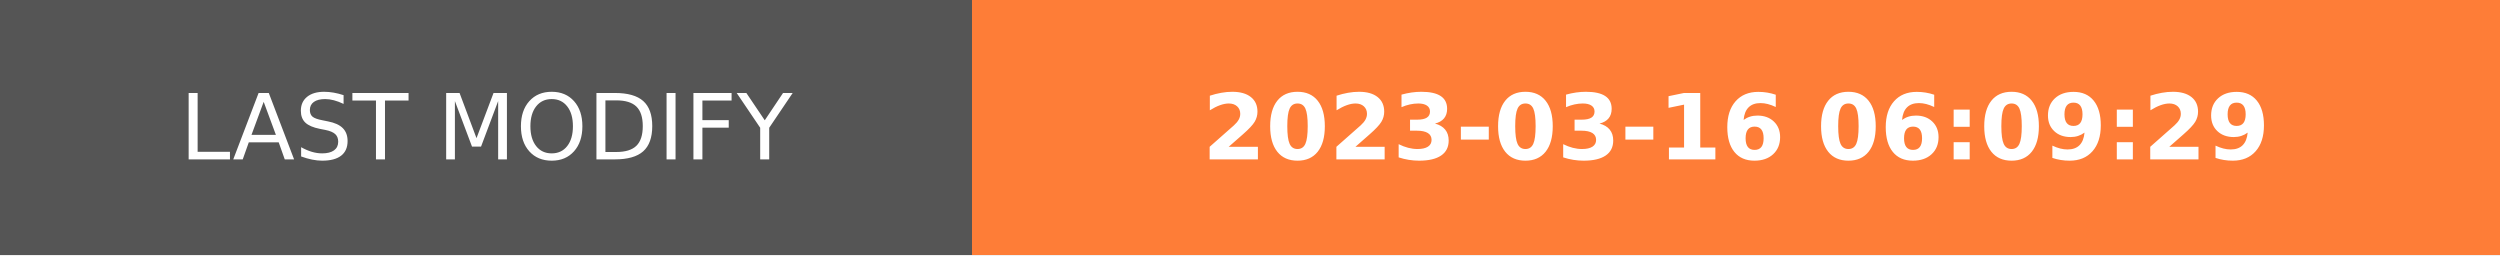
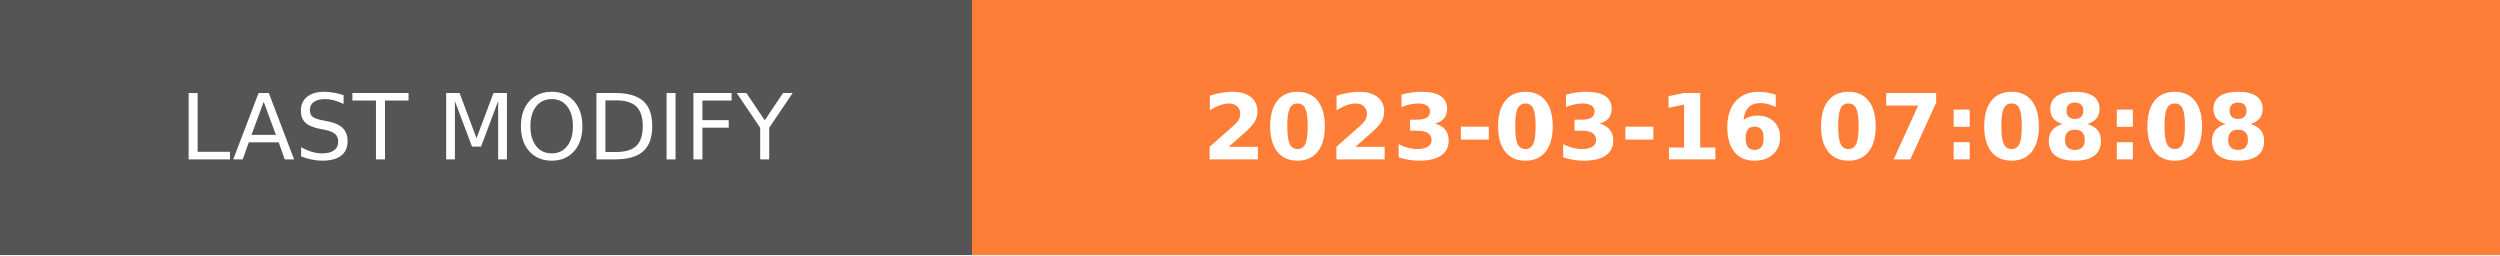
- <svg xmlns="http://www.w3.org/2000/svg" width="274.5" height="28" role="img" aria-label="LAST MODIFY: 2023-03-16 06:09:29">
+ <svg xmlns="http://www.w3.org/2000/svg" width="274.5" height="28" role="img" aria-label="LAST MODIFY: 2023-03-16 07:08:08">
  <g shape-rendering="crispEdges">
    <rect width="106.75" height="28" fill="#555" />
    <rect x="106.75" width="167.75" height="28" fill="#fe7d37" />
  </g>
  <g fill="#fff" text-anchor="middle" font-family="Verdana,Geneva,DejaVu Sans,sans-serif" text-rendering="geometricPrecision" font-size="100">
    <text transform="scale(.1)" x="533.75" y="175" textLength="827.5" fill="#fff">LAST MODIFY</text>
-     <text transform="scale(.1)" x="1906.25" y="175" textLength="1437.5" fill="#fff" font-weight="bold">2023-03-16 06:09:29</text>
+     <text transform="scale(.1)" x="1906.25" y="175" textLength="1437.5" fill="#fff" font-weight="bold">2023-03-16 07:08:08</text>
  </g>
</svg>
